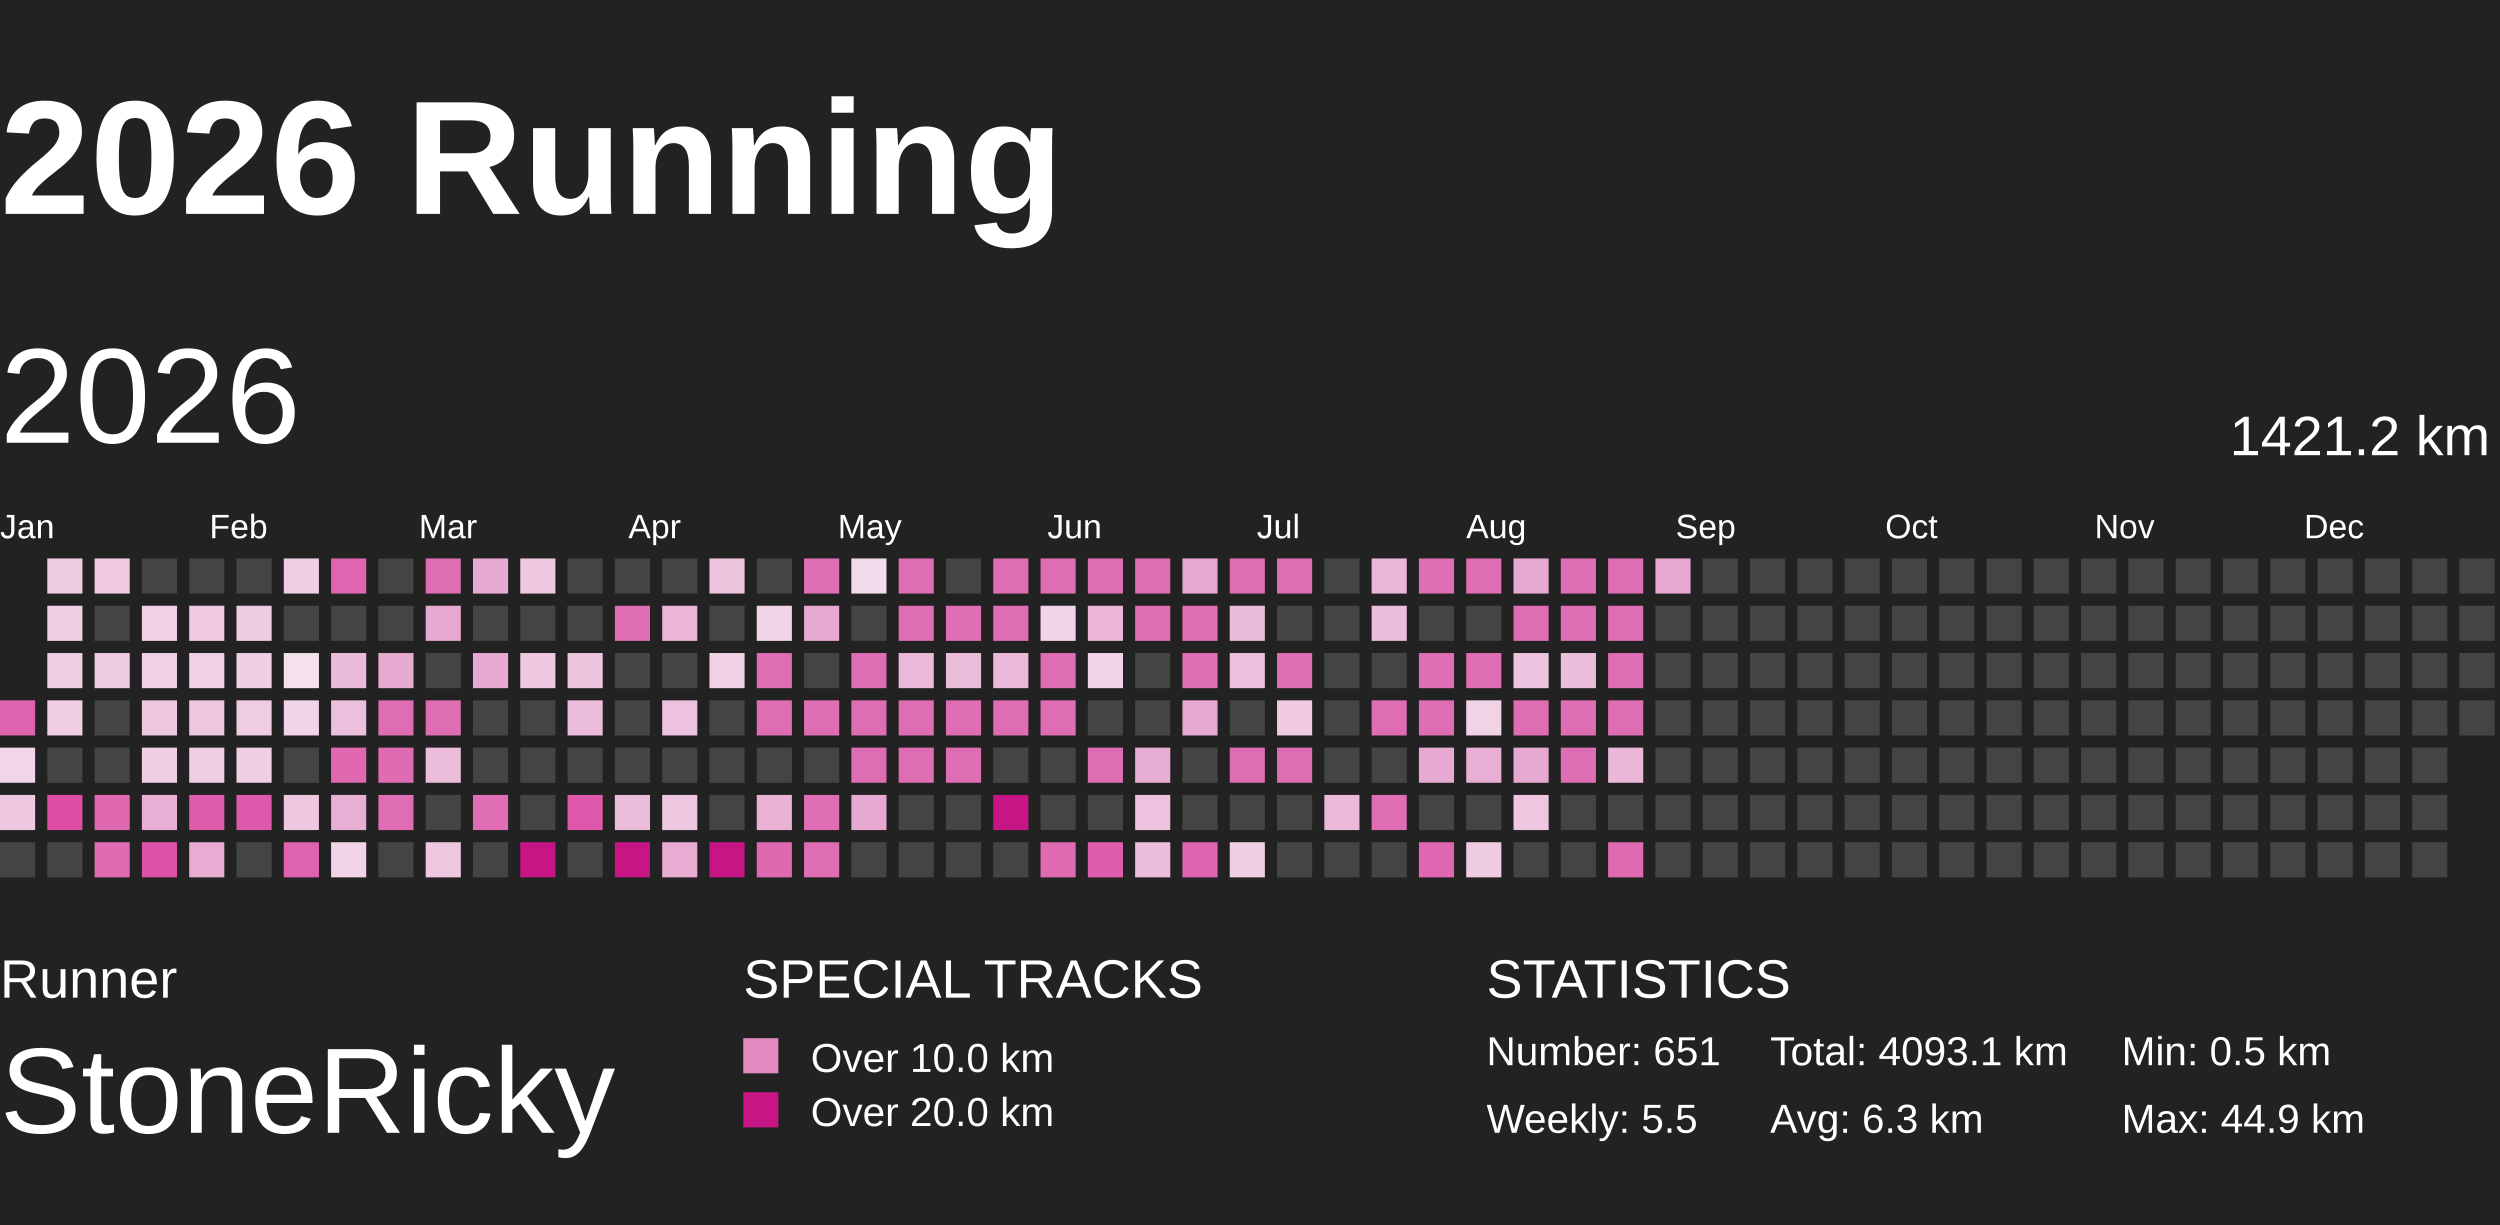
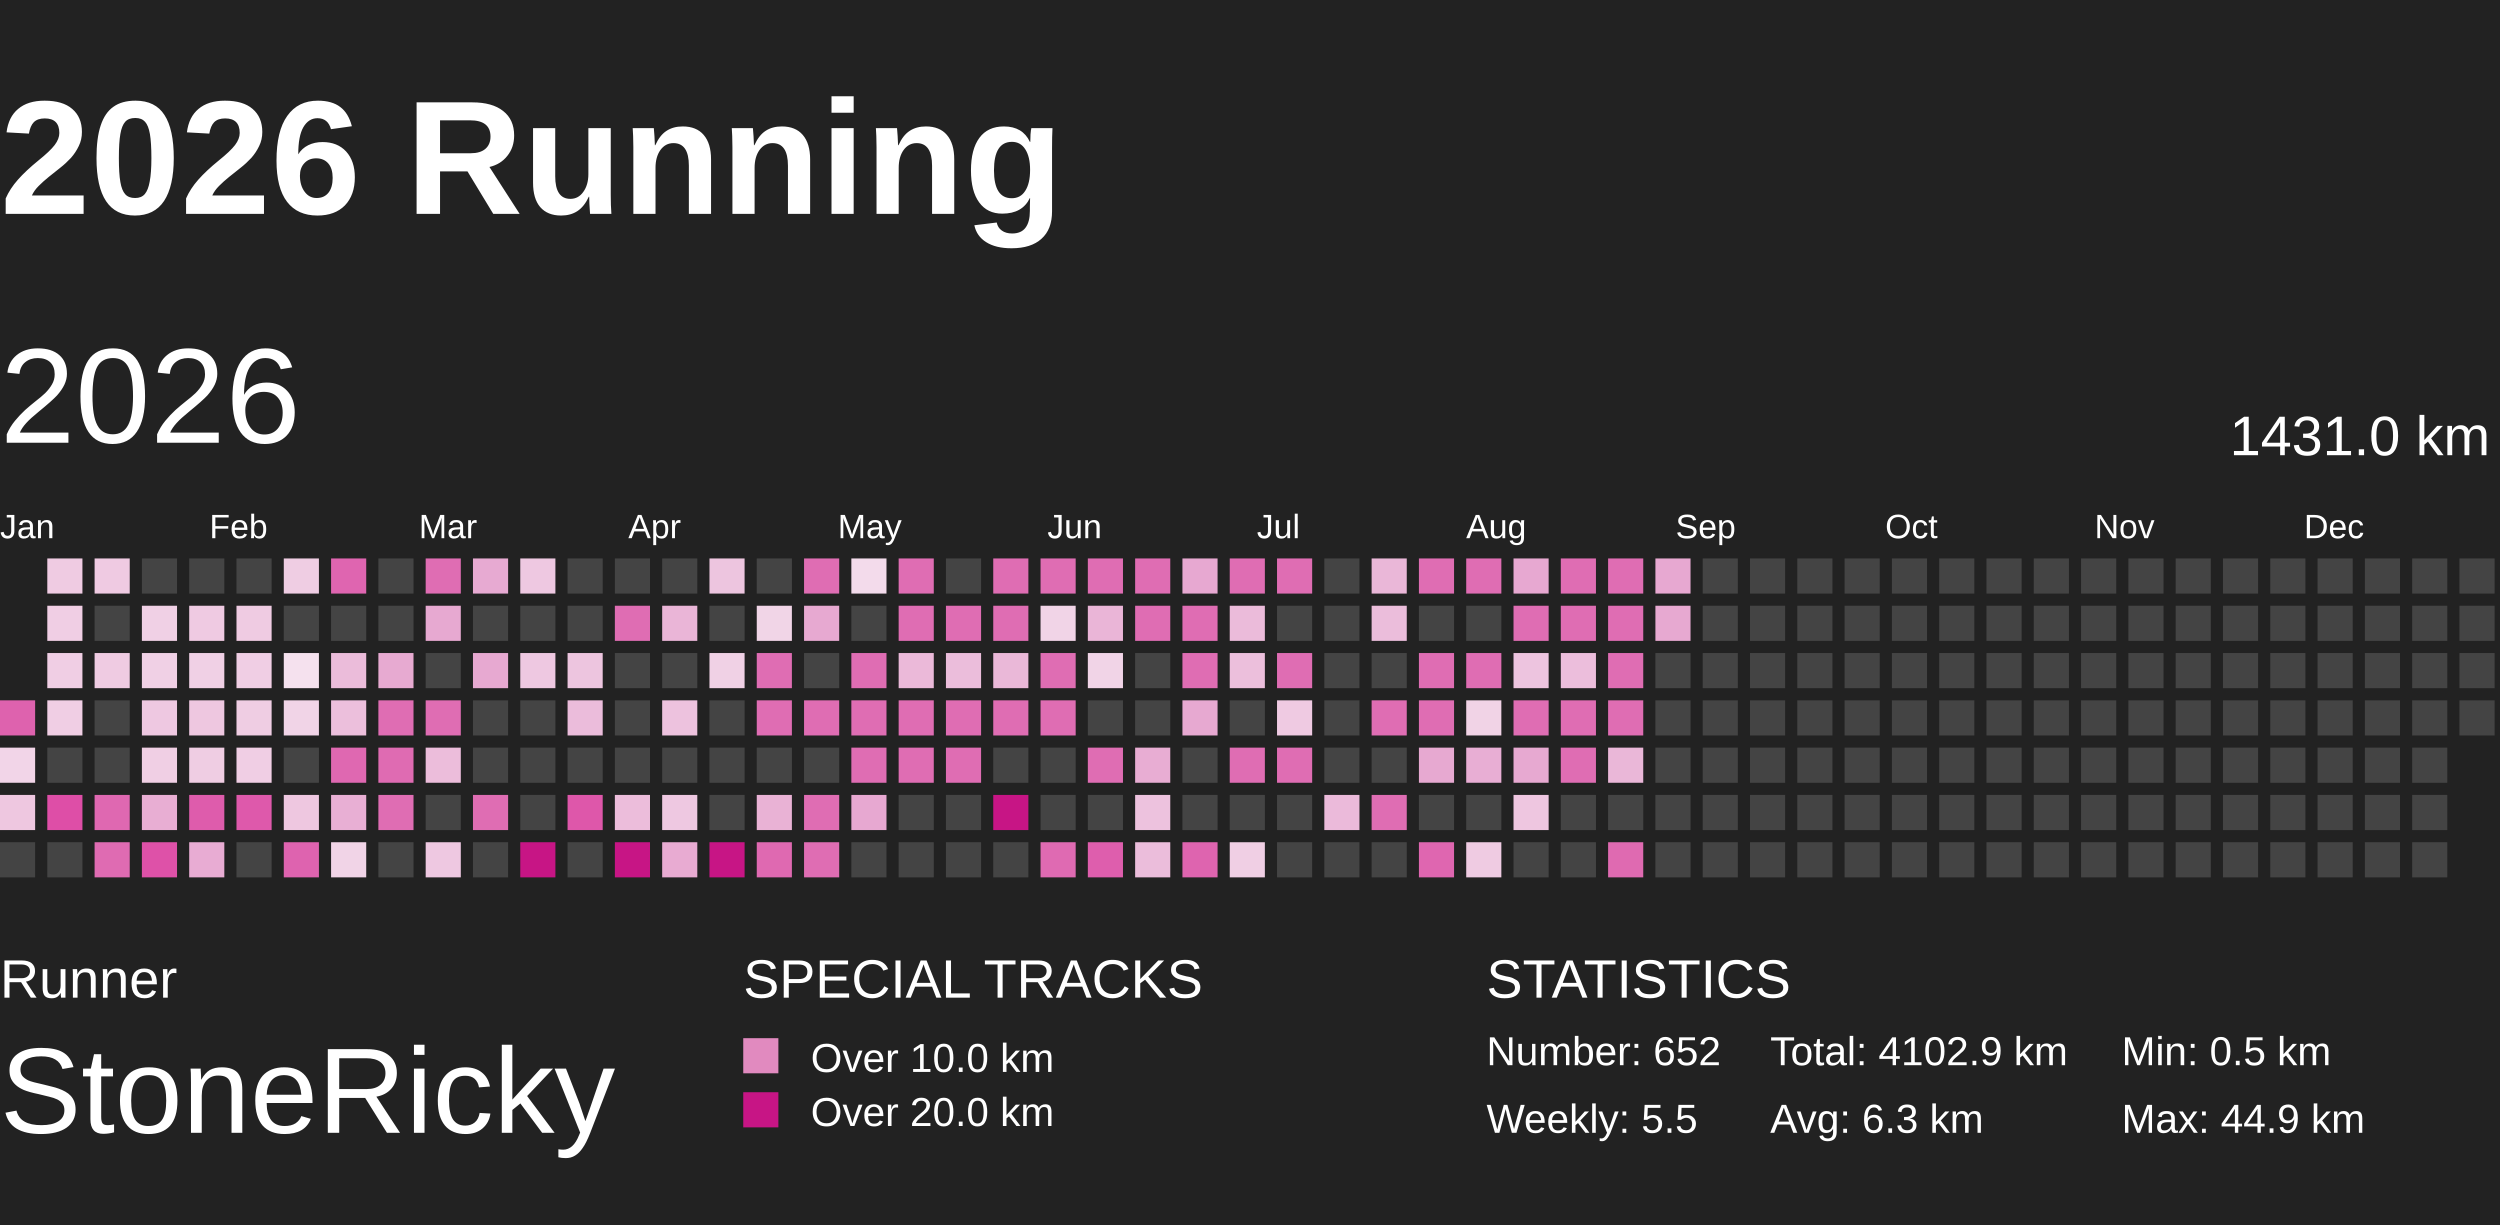
<svg xmlns="http://www.w3.org/2000/svg" baseProfile="full" height="98mm" version="1.1" viewBox="10,9,185,81" width="200mm">
  <defs>
    <pattern height="2" id="indoor-stripe" patternUnits="userSpaceOnUse" width="2">
      <line stroke="white" stroke-opacity="0.45" stroke-width="0.5" x1="0" x2="2" y1="2" y2="0" />
    </pattern>
  </defs>
  <rect fill="#222222" height="98" width="200" x="0" y="0" />
  <text fill="#FFFFFF" style="font-size:12px; font-family:Arial; font-weight:bold;" x="10" y="20">2026 Running</text>
  <text fill="#FFFFFF" style="font-size:4px; font-family:Arial" x="10" y="78">Runner</text>
  <text fill="#FFFFFF" style="font-size:9px; font-family:Arial" x="10" y="88">StoneRicky</text>
  <text fill="#FFFFFF" style="font-size:4px; font-family:Arial" x="65" y="78">SPECIAL TRACKS</text>
  <rect fill="#E18ABF" height="2.6" width="2.6" x="65" y="81" />
  <text fill="#FFFFFF" style="font-size:3px; font-family:Arial" x="70" y="83.5">Over 10.0 km</text>
  <rect fill="#C71585" height="2.6" width="2.6" x="65" y="85" />
  <text fill="#FFFFFF" style="font-size:3px; font-family:Arial" x="70" y="87.5">Over 20.0 km</text>
  <text fill="#FFFFFF" style="font-size:4px; font-family:Arial" x="120" y="78">STATISTICS</text>
-   <text fill="#FFFFFF" style="font-size:3px; font-family:Arial" x="120" y="83">Number: 651</text>
+   <text fill="#FFFFFF" style="font-size:3px; font-family:Arial" x="120" y="83">Number: 652</text>
  <text fill="#FFFFFF" style="font-size:3px; font-family:Arial" x="120" y="88">Weekly: 5.5</text>
-   <text fill="#FFFFFF" style="font-size:3px; font-family:Arial" x="141" y="83">Total: 4093.1 km</text>
+   <text fill="#FFFFFF" style="font-size:3px; font-family:Arial" x="141" y="83">Total: 4102.9 km</text>
  <text fill="#FFFFFF" style="font-size:3px; font-family:Arial" x="141" y="88">Avg: 6.3 km</text>
  <text fill="#FFFFFF" style="font-size:3px; font-family:Arial" x="167" y="83">Min: 0.5 km</text>
  <text fill="#FFFFFF" style="font-size:3px; font-family:Arial" x="167" y="88">Max: 44.9 km</text>
  <text dominant-baseline="hanging" fill="#FFFFFF" style="font-size:10.0px; font-family:Arial;" x="10" y="30">2026</text>
-   <text dominant-baseline="hanging" fill="#FFFFFF" style="font-size:4.125px; font-family:Arial;" x="175" y="35">1421.2 km</text>
+   <text dominant-baseline="hanging" fill="#FFFFFF" style="font-size:4.125px; font-family:Arial;" x="175" y="35">1431.0 km</text>
  <text fill="#FFFFFF" style="font-size:2.5px; font-family:Arial" x="10.0" y="44">Jan</text>
  <text fill="#FFFFFF" style="font-size:2.5px; font-family:Arial" x="25.5" y="44">Feb</text>
  <text fill="#FFFFFF" style="font-size:2.5px; font-family:Arial" x="41.0" y="44">Mar</text>
  <text fill="#FFFFFF" style="font-size:2.5px; font-family:Arial" x="56.5" y="44">Apr</text>
  <text fill="#FFFFFF" style="font-size:2.5px; font-family:Arial" x="72.0" y="44">May</text>
  <text fill="#FFFFFF" style="font-size:2.5px; font-family:Arial" x="87.5" y="44">Jun</text>
  <text fill="#FFFFFF" style="font-size:2.5px; font-family:Arial" x="103.0" y="44">Jul</text>
  <text fill="#FFFFFF" style="font-size:2.5px; font-family:Arial" x="118.5" y="44">Aug</text>
  <text fill="#FFFFFF" style="font-size:2.5px; font-family:Arial" x="134.0" y="44">Sep</text>
  <text fill="#FFFFFF" style="font-size:2.5px; font-family:Arial" x="149.5" y="44">Oct</text>
  <text fill="#FFFFFF" style="font-size:2.5px; font-family:Arial" x="165.0" y="44">Nov</text>
  <text fill="#FFFFFF" style="font-size:2.5px; font-family:Arial" x="180.5" y="44">Dec</text>
  <rect fill="#de62ae" height="2.6" width="2.6" x="10.0" y="56.0" />
  <rect fill="#f2d5e8" height="2.6" width="2.6" x="10.0" y="59.5" />
  <rect fill="#eec7e0" height="2.6" width="2.6" x="10.0" y="63.0" />
  <rect fill="#444444" height="2.6" width="2.6" x="10.0" y="66.5" />
  <rect fill="#efcbe2" height="2.6" width="2.6" x="13.5" y="45.5" />
  <rect fill="#f0cee4" height="2.6" width="2.6" x="13.5" y="49.0" />
  <rect fill="#f0cee4" height="2.6" width="2.6" x="13.5" y="52.5" />
  <rect fill="#f0cee4" height="2.6" width="2.6" x="13.5" y="56.0" />
  <rect fill="#444444" height="2.6" width="2.6" x="13.5" y="59.5" />
  <rect fill="#de4ea7" height="2.6" width="2.6" x="13.5" y="63.0" />
  <rect fill="#444444" height="2.6" width="2.6" x="13.5" y="66.5" />
  <rect fill="#efcae2" height="2.6" width="2.6" x="17.0" y="45.5" />
  <rect fill="#444444" height="2.6" width="2.6" x="17.0" y="49.0" />
  <rect fill="#efcbe2" height="2.6" width="2.6" x="17.0" y="52.5" />
  <rect fill="#444444" height="2.6" width="2.6" x="17.0" y="56.0" />
  <rect fill="#444444" height="2.6" width="2.6" x="17.0" y="59.5" />
  <rect fill="#df68b1" height="2.6" width="2.6" x="17.0" y="63.0" />
  <rect fill="#df6bb2" height="2.6" width="2.6" x="17.0" y="66.5" />
  <rect fill="#444444" height="2.6" width="2.6" x="20.5" y="45.5" />
  <rect fill="#f0d0e5" height="2.6" width="2.6" x="20.5" y="49.0" />
  <rect fill="#f0d0e5" height="2.6" width="2.6" x="20.5" y="52.5" />
  <rect fill="#eec8e1" height="2.6" width="2.6" x="20.5" y="56.0" />
  <rect fill="#f0cfe4" height="2.6" width="2.6" x="20.5" y="59.5" />
  <rect fill="#e8aed3" height="2.6" width="2.6" x="20.5" y="63.0" />
  <rect fill="#de51a8" height="2.6" width="2.6" x="20.5" y="66.5" />
  <rect fill="#444444" height="2.6" width="2.6" x="24.0" y="45.5" />
  <rect fill="#efcae2" height="2.6" width="2.6" x="24.0" y="49.0" />
  <rect fill="#f0d0e5" height="2.6" width="2.6" x="24.0" y="52.5" />
  <rect fill="#eec7e0" height="2.6" width="2.6" x="24.0" y="56.0" />
  <rect fill="#efcde3" height="2.6" width="2.6" x="24.0" y="59.5" />
  <rect fill="#de5cac" height="2.6" width="2.6" x="24.0" y="63.0" />
  <rect fill="#e8acd3" height="2.6" width="2.6" x="24.0" y="66.5" />
  <rect fill="#444444" height="2.6" width="2.6" x="27.5" y="45.5" />
  <rect fill="#efcbe2" height="2.6" width="2.6" x="27.5" y="49.0" />
  <rect fill="#f0cee4" height="2.6" width="2.6" x="27.5" y="52.5" />
  <rect fill="#efcde3" height="2.6" width="2.6" x="27.5" y="56.0" />
  <rect fill="#f0cee4" height="2.6" width="2.6" x="27.5" y="59.5" />
  <rect fill="#de59ab" height="2.6" width="2.6" x="27.5" y="63.0" />
  <rect fill="#444444" height="2.6" width="2.6" x="27.5" y="66.5" />
  <rect fill="#efcde3" height="2.6" width="2.6" x="31.0" y="45.5" />
  <rect fill="#444444" height="2.6" width="2.6" x="31.0" y="49.0" />
  <rect fill="#f5e1ee" height="2.6" width="2.6" x="31.0" y="52.5" />
  <rect fill="#f1d4e7" height="2.6" width="2.6" x="31.0" y="56.0" />
  <rect fill="#444444" height="2.6" width="2.6" x="31.0" y="59.5" />
  <rect fill="#eec7e0" height="2.6" width="2.6" x="31.0" y="63.0" />
  <rect fill="#de63af" height="2.6" width="2.6" x="31.0" y="66.5" />
  <rect fill="#df65b0" height="2.6" width="2.6" x="34.5" y="45.5" />
  <rect fill="#444444" height="2.6" width="2.6" x="34.5" y="49.0" />
  <rect fill="#ebbcda" height="2.6" width="2.6" x="34.5" y="52.5" />
  <rect fill="#ecbfdc" height="2.6" width="2.6" x="34.5" y="56.0" />
  <rect fill="#df68b1" height="2.6" width="2.6" x="34.5" y="59.5" />
  <rect fill="#e8afd4" height="2.6" width="2.6" x="34.5" y="63.0" />
  <rect fill="#f1d4e7" height="2.6" width="2.6" x="34.5" y="66.5" />
  <rect fill="#444444" height="2.6" width="2.6" x="38.0" y="45.5" />
  <rect fill="#444444" height="2.6" width="2.6" x="38.0" y="49.0" />
  <rect fill="#e7aad1" height="2.6" width="2.6" x="38.0" y="52.5" />
  <rect fill="#df6db3" height="2.6" width="2.6" x="38.0" y="56.0" />
  <rect fill="#df6bb2" height="2.6" width="2.6" x="38.0" y="59.5" />
  <rect fill="#df6db3" height="2.6" width="2.6" x="38.0" y="63.0" />
  <rect fill="#444444" height="2.6" width="2.6" x="38.0" y="66.5" />
  <rect fill="#df6db3" height="2.6" width="2.6" x="41.5" y="45.5" />
  <rect fill="#e7a9d1" height="2.6" width="2.6" x="41.5" y="49.0" />
  <rect fill="#444444" height="2.6" width="2.6" x="41.5" y="52.5" />
  <rect fill="#df6db3" height="2.6" width="2.6" x="41.5" y="56.0" />
  <rect fill="#ecbddb" height="2.6" width="2.6" x="41.5" y="59.5" />
  <rect fill="#444444" height="2.6" width="2.6" x="41.5" y="63.0" />
  <rect fill="#eec8e1" height="2.6" width="2.6" x="41.5" y="66.5" />
  <rect fill="#e7aad2" height="2.6" width="2.6" x="45.0" y="45.5" />
  <rect fill="#444444" height="2.6" width="2.6" x="45.0" y="49.0" />
  <rect fill="#e7a9d1" height="2.6" width="2.6" x="45.0" y="52.5" />
  <rect fill="#444444" height="2.6" width="2.6" x="45.0" y="56.0" />
  <rect fill="#444444" height="2.6" width="2.6" x="45.0" y="59.5" />
  <rect fill="#df6db3" height="2.6" width="2.6" x="45.0" y="63.0" />
  <rect fill="#444444" height="2.6" width="2.6" x="45.0" y="66.5" />
  <rect fill="#eec8e1" height="2.6" width="2.6" x="48.5" y="45.5" />
  <rect fill="#444444" height="2.6" width="2.6" x="48.5" y="49.0" />
  <rect fill="#eec8e1" height="2.6" width="2.6" x="48.5" y="52.5" />
  <rect fill="#444444" height="2.6" width="2.6" x="48.5" y="56.0" />
  <rect fill="#444444" height="2.6" width="2.6" x="48.5" y="59.5" />
  <rect fill="#444444" height="2.6" width="2.6" x="48.5" y="63.0" />
  <rect fill="#C71585" height="2.6" width="2.6" x="48.5" y="66.5" />
  <rect fill="#444444" height="2.6" width="2.6" x="52.0" y="45.5" />
  <rect fill="#444444" height="2.6" width="2.6" x="52.0" y="49.0" />
  <rect fill="#edc5df" height="2.6" width="2.6" x="52.0" y="52.5" />
  <rect fill="#ebbcdb" height="2.6" width="2.6" x="52.0" y="56.0" />
  <rect fill="#444444" height="2.6" width="2.6" x="52.0" y="59.5" />
  <rect fill="#de57aa" height="2.6" width="2.6" x="52.0" y="63.0" />
  <rect fill="#444444" height="2.6" width="2.6" x="52.0" y="66.5" />
  <rect fill="#444444" height="2.6" width="2.6" x="55.5" y="45.5" />
  <rect fill="#df6db3" height="2.6" width="2.6" x="55.5" y="49.0" />
  <rect fill="#444444" height="2.6" width="2.6" x="55.5" y="52.5" />
  <rect fill="#444444" height="2.6" width="2.6" x="55.5" y="56.0" />
  <rect fill="#444444" height="2.6" width="2.6" x="55.5" y="59.5" />
  <rect fill="#ecbddb" height="2.6" width="2.6" x="55.5" y="63.0" />
  <rect fill="#C71585" height="2.6" width="2.6" x="55.5" y="66.5" />
  <rect fill="#444444" height="2.6" width="2.6" x="59.0" y="45.5" />
  <rect fill="#eab5d7" height="2.6" width="2.6" x="59.0" y="49.0" />
  <rect fill="#444444" height="2.6" width="2.6" x="59.0" y="52.5" />
  <rect fill="#edc2de" height="2.6" width="2.6" x="59.0" y="56.0" />
  <rect fill="#444444" height="2.6" width="2.6" x="59.0" y="59.5" />
  <rect fill="#eec8e1" height="2.6" width="2.6" x="59.0" y="63.0" />
  <rect fill="#e8abd2" height="2.6" width="2.6" x="59.0" y="66.5" />
  <rect fill="#edc5df" height="2.6" width="2.6" x="62.5" y="45.5" />
  <rect fill="#444444" height="2.6" width="2.6" x="62.5" y="49.0" />
  <rect fill="#f0d1e5" height="2.6" width="2.6" x="62.5" y="52.5" />
  <rect fill="#444444" height="2.6" width="2.6" x="62.5" y="56.0" />
  <rect fill="#444444" height="2.6" width="2.6" x="62.5" y="59.5" />
  <rect fill="#444444" height="2.6" width="2.6" x="62.5" y="63.0" />
  <rect fill="#C71585" height="2.6" width="2.6" x="62.5" y="66.5" />
  <rect fill="#444444" height="2.6" width="2.6" x="66.0" y="45.5" />
  <rect fill="#f1d5e7" height="2.6" width="2.6" x="66.0" y="49.0" />
  <rect fill="#df6db3" height="2.6" width="2.6" x="66.0" y="52.5" />
  <rect fill="#df6db3" height="2.6" width="2.6" x="66.0" y="56.0" />
  <rect fill="#444444" height="2.6" width="2.6" x="66.0" y="59.5" />
  <rect fill="#e9b2d5" height="2.6" width="2.6" x="66.0" y="63.0" />
  <rect fill="#df69b1" height="2.6" width="2.6" x="66.0" y="66.5" />
  <rect fill="#df6db3" height="2.6" width="2.6" x="69.5" y="45.5" />
  <rect fill="#e7a9d1" height="2.6" width="2.6" x="69.5" y="49.0" />
  <rect fill="#444444" height="2.6" width="2.6" x="69.5" y="52.5" />
  <rect fill="#df6db3" height="2.6" width="2.6" x="69.5" y="56.0" />
  <rect fill="#444444" height="2.6" width="2.6" x="69.5" y="59.5" />
  <rect fill="#df6db3" height="2.6" width="2.6" x="69.5" y="63.0" />
  <rect fill="#df6db3" height="2.6" width="2.6" x="69.5" y="66.5" />
  <rect fill="#f3dbeb" height="2.6" width="2.6" x="73.0" y="45.5" />
  <rect fill="#444444" height="2.6" width="2.6" x="73.0" y="49.0" />
  <rect fill="#df6db3" height="2.6" width="2.6" x="73.0" y="52.5" />
  <rect fill="#df6db3" height="2.6" width="2.6" x="73.0" y="56.0" />
  <rect fill="#df6db3" height="2.6" width="2.6" x="73.0" y="59.5" />
  <rect fill="#e7a8d1" height="2.6" width="2.6" x="73.0" y="63.0" />
  <rect fill="#444444" height="2.6" width="2.6" x="73.0" y="66.5" />
  <rect fill="#df6db3" height="2.6" width="2.6" x="76.5" y="45.5" />
  <rect fill="#df6db3" height="2.6" width="2.6" x="76.5" y="49.0" />
  <rect fill="#ebb9d9" height="2.6" width="2.6" x="76.5" y="52.5" />
  <rect fill="#df6db3" height="2.6" width="2.6" x="76.5" y="56.0" />
  <rect fill="#df6db3" height="2.6" width="2.6" x="76.5" y="59.5" />
  <rect fill="#444444" height="2.6" width="2.6" x="76.5" y="63.0" />
  <rect fill="#444444" height="2.6" width="2.6" x="76.5" y="66.5" />
  <rect fill="#444444" height="2.6" width="2.6" x="80.0" y="45.5" />
  <rect fill="#df6db3" height="2.6" width="2.6" x="80.0" y="49.0" />
  <rect fill="#ebbddb" height="2.6" width="2.6" x="80.0" y="52.5" />
  <rect fill="#df6db3" height="2.6" width="2.6" x="80.0" y="56.0" />
  <rect fill="#df6db3" height="2.6" width="2.6" x="80.0" y="59.5" />
  <rect fill="#444444" height="2.6" width="2.6" x="80.0" y="63.0" />
  <rect fill="#444444" height="2.6" width="2.6" x="80.0" y="66.5" />
  <rect fill="#df6db3" height="2.6" width="2.6" x="83.5" y="45.5" />
  <rect fill="#df6db3" height="2.6" width="2.6" x="83.5" y="49.0" />
  <rect fill="#eab8d8" height="2.6" width="2.6" x="83.5" y="52.5" />
  <rect fill="#df6db3" height="2.6" width="2.6" x="83.5" y="56.0" />
  <rect fill="#444444" height="2.6" width="2.6" x="83.5" y="59.5" />
  <rect fill="#C71585" height="2.6" width="2.6" x="83.5" y="63.0" />
  <rect fill="#444444" height="2.6" width="2.6" x="83.5" y="66.5" />
  <rect fill="#df6db3" height="2.6" width="2.6" x="87.0" y="45.5" />
  <rect fill="#f1d4e7" height="2.6" width="2.6" x="87.0" y="49.0" />
  <rect fill="#df6db3" height="2.6" width="2.6" x="87.0" y="52.5" />
  <rect fill="#df6db3" height="2.6" width="2.6" x="87.0" y="56.0" />
  <rect fill="#444444" height="2.6" width="2.6" x="87.0" y="59.5" />
  <rect fill="#444444" height="2.6" width="2.6" x="87.0" y="63.0" />
  <rect fill="#df6ab2" height="2.6" width="2.6" x="87.0" y="66.5" />
  <rect fill="#df6db3" height="2.6" width="2.6" x="90.5" y="45.5" />
  <rect fill="#eab5d7" height="2.6" width="2.6" x="90.5" y="49.0" />
  <rect fill="#f1d4e7" height="2.6" width="2.6" x="90.5" y="52.5" />
  <rect fill="#444444" height="2.6" width="2.6" x="90.5" y="56.0" />
  <rect fill="#df6db3" height="2.6" width="2.6" x="90.5" y="59.5" />
  <rect fill="#444444" height="2.6" width="2.6" x="90.5" y="63.0" />
  <rect fill="#de5ead" height="2.6" width="2.6" x="90.5" y="66.5" />
  <rect fill="#df6db3" height="2.6" width="2.6" x="94.0" y="45.5" />
  <rect fill="#df6db3" height="2.6" width="2.6" x="94.0" y="49.0" />
  <rect fill="#444444" height="2.6" width="2.6" x="94.0" y="52.5" />
  <rect fill="#444444" height="2.6" width="2.6" x="94.0" y="56.0" />
  <rect fill="#e8add3" height="2.6" width="2.6" x="94.0" y="59.5" />
  <rect fill="#edc2de" height="2.6" width="2.6" x="94.0" y="63.0" />
  <rect fill="#ebbddb" height="2.6" width="2.6" x="94.0" y="66.5" />
  <rect fill="#e7a8d1" height="2.6" width="2.6" x="97.5" y="45.5" />
  <rect fill="#df6db3" height="2.6" width="2.6" x="97.5" y="49.0" />
  <rect fill="#df6db3" height="2.6" width="2.6" x="97.5" y="52.5" />
  <rect fill="#e7a9d1" height="2.6" width="2.6" x="97.5" y="56.0" />
  <rect fill="#444444" height="2.6" width="2.6" x="97.5" y="59.5" />
  <rect fill="#444444" height="2.6" width="2.6" x="97.5" y="63.0" />
  <rect fill="#de64af" height="2.6" width="2.6" x="97.5" y="66.5" />
  <rect fill="#df6db3" height="2.6" width="2.6" x="101.0" y="45.5" />
  <rect fill="#ebbbda" height="2.6" width="2.6" x="101.0" y="49.0" />
  <rect fill="#ecbfdc" height="2.6" width="2.6" x="101.0" y="52.5" />
  <rect fill="#444444" height="2.6" width="2.6" x="101.0" y="56.0" />
  <rect fill="#df6db3" height="2.6" width="2.6" x="101.0" y="59.5" />
  <rect fill="#444444" height="2.6" width="2.6" x="101.0" y="63.0" />
  <rect fill="#f0cfe4" height="2.6" width="2.6" x="101.0" y="66.5" />
  <rect fill="#df6db3" height="2.6" width="2.6" x="104.5" y="45.5" />
  <rect fill="#444444" height="2.6" width="2.6" x="104.5" y="49.0" />
  <rect fill="#df6db3" height="2.6" width="2.6" x="104.5" y="52.5" />
  <rect fill="#efcae2" height="2.6" width="2.6" x="104.5" y="56.0" />
  <rect fill="#df6db3" height="2.6" width="2.6" x="104.5" y="59.5" />
  <rect fill="#444444" height="2.6" width="2.6" x="104.5" y="63.0" />
  <rect fill="#444444" height="2.6" width="2.6" x="104.5" y="66.5" />
  <rect fill="#444444" height="2.6" width="2.6" x="108.0" y="45.5" />
  <rect fill="#444444" height="2.6" width="2.6" x="108.0" y="49.0" />
  <rect fill="#444444" height="2.6" width="2.6" x="108.0" y="52.5" />
  <rect fill="#444444" height="2.6" width="2.6" x="108.0" y="56.0" />
  <rect fill="#444444" height="2.6" width="2.6" x="108.0" y="59.5" />
  <rect fill="#ebbada" height="2.6" width="2.6" x="108.0" y="63.0" />
  <rect fill="#444444" height="2.6" width="2.6" x="108.0" y="66.5" />
  <rect fill="#eab7d8" height="2.6" width="2.6" x="111.5" y="45.5" />
  <rect fill="#ebbddb" height="2.6" width="2.6" x="111.5" y="49.0" />
  <rect fill="#444444" height="2.6" width="2.6" x="111.5" y="52.5" />
  <rect fill="#df6db3" height="2.6" width="2.6" x="111.5" y="56.0" />
  <rect fill="#444444" height="2.6" width="2.6" x="111.5" y="59.5" />
  <rect fill="#df6db3" height="2.6" width="2.6" x="111.5" y="63.0" />
  <rect fill="#444444" height="2.6" width="2.6" x="111.5" y="66.5" />
  <rect fill="#df6db3" height="2.6" width="2.6" x="115.0" y="45.5" />
  <rect fill="#444444" height="2.6" width="2.6" x="115.0" y="49.0" />
  <rect fill="#df6db3" height="2.6" width="2.6" x="115.0" y="52.5" />
  <rect fill="#df6db3" height="2.6" width="2.6" x="115.0" y="56.0" />
  <rect fill="#e7a9d1" height="2.6" width="2.6" x="115.0" y="59.5" />
  <rect fill="#444444" height="2.6" width="2.6" x="115.0" y="63.0" />
  <rect fill="#df66b0" height="2.6" width="2.6" x="115.0" y="66.5" />
  <rect fill="#df6db3" height="2.6" width="2.6" x="118.5" y="45.5" />
  <rect fill="#444444" height="2.6" width="2.6" x="118.5" y="49.0" />
  <rect fill="#df6db3" height="2.6" width="2.6" x="118.5" y="52.5" />
  <rect fill="#f1d3e6" height="2.6" width="2.6" x="118.5" y="56.0" />
  <rect fill="#e8aed4" height="2.6" width="2.6" x="118.5" y="59.5" />
  <rect fill="#444444" height="2.6" width="2.6" x="118.5" y="63.0" />
  <rect fill="#efcbe2" height="2.6" width="2.6" x="118.5" y="66.5" />
  <rect fill="#e7a8d1" height="2.6" width="2.6" x="122.0" y="45.5" />
  <rect fill="#df6db3" height="2.6" width="2.6" x="122.0" y="49.0" />
  <rect fill="#edc4df" height="2.6" width="2.6" x="122.0" y="52.5" />
  <rect fill="#df6db3" height="2.6" width="2.6" x="122.0" y="56.0" />
  <rect fill="#e7a9d1" height="2.6" width="2.6" x="122.0" y="59.5" />
  <rect fill="#eec6e0" height="2.6" width="2.6" x="122.0" y="63.0" />
  <rect fill="#444444" height="2.6" width="2.6" x="122.0" y="66.5" />
  <rect fill="#df6db3" height="2.6" width="2.6" x="125.5" y="45.5" />
  <rect fill="#df6db3" height="2.6" width="2.6" x="125.5" y="49.0" />
  <rect fill="#ecbedc" height="2.6" width="2.6" x="125.5" y="52.5" />
  <rect fill="#df6db3" height="2.6" width="2.6" x="125.5" y="56.0" />
  <rect fill="#df6db3" height="2.6" width="2.6" x="125.5" y="59.5" />
  <rect fill="#444444" height="2.6" width="2.6" x="125.5" y="63.0" />
  <rect fill="#444444" height="2.6" width="2.6" x="125.5" y="66.5" />
  <rect fill="#df6db3" height="2.6" width="2.6" x="129.0" y="45.5" />
  <rect fill="#df6db3" height="2.6" width="2.6" x="129.0" y="49.0" />
  <rect fill="#df6db3" height="2.6" width="2.6" x="129.0" y="52.5" />
  <rect fill="#df6db3" height="2.6" width="2.6" x="129.0" y="56.0" />
  <rect fill="#eab7d8" height="2.6" width="2.6" x="129.0" y="59.5" />
  <rect fill="#444444" height="2.6" width="2.6" x="129.0" y="63.0" />
  <rect fill="#df6ab1" height="2.6" width="2.6" x="129.0" y="66.5" />
  <rect fill="#e7a8d1" height="2.6" width="2.6" x="132.5" y="45.5" />
-   <rect fill="#444444" height="2.6" width="2.6" x="132.5" y="49.0" />
+   <rect fill="#e7a9d1" height="2.6" width="2.6" x="132.5" y="49.0" />
  <rect fill="#444444" height="2.6" width="2.6" x="132.5" y="52.5" />
  <rect fill="#444444" height="2.6" width="2.6" x="132.5" y="56.0" />
  <rect fill="#444444" height="2.6" width="2.6" x="132.5" y="59.5" />
  <rect fill="#444444" height="2.6" width="2.6" x="132.5" y="63.0" />
  <rect fill="#444444" height="2.6" width="2.6" x="132.5" y="66.5" />
  <rect fill="#444444" height="2.6" width="2.6" x="136.0" y="45.5" />
  <rect fill="#444444" height="2.6" width="2.6" x="136.0" y="49.0" />
  <rect fill="#444444" height="2.6" width="2.6" x="136.0" y="52.5" />
  <rect fill="#444444" height="2.6" width="2.6" x="136.0" y="56.0" />
  <rect fill="#444444" height="2.6" width="2.6" x="136.0" y="59.5" />
  <rect fill="#444444" height="2.6" width="2.6" x="136.0" y="63.0" />
  <rect fill="#444444" height="2.6" width="2.6" x="136.0" y="66.5" />
  <rect fill="#444444" height="2.6" width="2.6" x="139.5" y="45.5" />
  <rect fill="#444444" height="2.6" width="2.6" x="139.5" y="49.0" />
  <rect fill="#444444" height="2.6" width="2.6" x="139.5" y="52.5" />
  <rect fill="#444444" height="2.6" width="2.6" x="139.5" y="56.0" />
  <rect fill="#444444" height="2.6" width="2.6" x="139.5" y="59.5" />
  <rect fill="#444444" height="2.6" width="2.6" x="139.5" y="63.0" />
  <rect fill="#444444" height="2.6" width="2.6" x="139.5" y="66.5" />
  <rect fill="#444444" height="2.6" width="2.6" x="143.0" y="45.5" />
  <rect fill="#444444" height="2.6" width="2.6" x="143.0" y="49.0" />
  <rect fill="#444444" height="2.6" width="2.6" x="143.0" y="52.5" />
  <rect fill="#444444" height="2.6" width="2.6" x="143.0" y="56.0" />
  <rect fill="#444444" height="2.6" width="2.6" x="143.0" y="59.5" />
  <rect fill="#444444" height="2.6" width="2.6" x="143.0" y="63.0" />
  <rect fill="#444444" height="2.6" width="2.6" x="143.0" y="66.5" />
  <rect fill="#444444" height="2.6" width="2.6" x="146.5" y="45.5" />
  <rect fill="#444444" height="2.6" width="2.6" x="146.5" y="49.0" />
  <rect fill="#444444" height="2.6" width="2.6" x="146.5" y="52.5" />
  <rect fill="#444444" height="2.6" width="2.6" x="146.5" y="56.0" />
  <rect fill="#444444" height="2.6" width="2.6" x="146.5" y="59.5" />
  <rect fill="#444444" height="2.6" width="2.6" x="146.5" y="63.0" />
  <rect fill="#444444" height="2.6" width="2.6" x="146.5" y="66.5" />
  <rect fill="#444444" height="2.6" width="2.6" x="150.0" y="45.5" />
  <rect fill="#444444" height="2.6" width="2.6" x="150.0" y="49.0" />
  <rect fill="#444444" height="2.6" width="2.6" x="150.0" y="52.5" />
  <rect fill="#444444" height="2.6" width="2.6" x="150.0" y="56.0" />
  <rect fill="#444444" height="2.6" width="2.6" x="150.0" y="59.5" />
  <rect fill="#444444" height="2.6" width="2.6" x="150.0" y="63.0" />
  <rect fill="#444444" height="2.6" width="2.6" x="150.0" y="66.5" />
  <rect fill="#444444" height="2.6" width="2.6" x="153.5" y="45.5" />
  <rect fill="#444444" height="2.6" width="2.6" x="153.5" y="49.0" />
  <rect fill="#444444" height="2.6" width="2.6" x="153.5" y="52.5" />
  <rect fill="#444444" height="2.6" width="2.6" x="153.5" y="56.0" />
  <rect fill="#444444" height="2.6" width="2.6" x="153.5" y="59.5" />
  <rect fill="#444444" height="2.6" width="2.6" x="153.5" y="63.0" />
  <rect fill="#444444" height="2.6" width="2.6" x="153.5" y="66.5" />
  <rect fill="#444444" height="2.6" width="2.6" x="157.0" y="45.5" />
  <rect fill="#444444" height="2.6" width="2.6" x="157.0" y="49.0" />
  <rect fill="#444444" height="2.6" width="2.6" x="157.0" y="52.5" />
  <rect fill="#444444" height="2.6" width="2.6" x="157.0" y="56.0" />
  <rect fill="#444444" height="2.6" width="2.6" x="157.0" y="59.5" />
  <rect fill="#444444" height="2.6" width="2.6" x="157.0" y="63.0" />
  <rect fill="#444444" height="2.6" width="2.6" x="157.0" y="66.5" />
  <rect fill="#444444" height="2.6" width="2.6" x="160.5" y="45.5" />
  <rect fill="#444444" height="2.6" width="2.6" x="160.5" y="49.0" />
  <rect fill="#444444" height="2.6" width="2.6" x="160.5" y="52.5" />
  <rect fill="#444444" height="2.6" width="2.6" x="160.5" y="56.0" />
  <rect fill="#444444" height="2.6" width="2.6" x="160.5" y="59.5" />
  <rect fill="#444444" height="2.6" width="2.6" x="160.5" y="63.0" />
  <rect fill="#444444" height="2.6" width="2.6" x="160.5" y="66.5" />
  <rect fill="#444444" height="2.6" width="2.6" x="164.0" y="45.5" />
  <rect fill="#444444" height="2.6" width="2.6" x="164.0" y="49.0" />
  <rect fill="#444444" height="2.6" width="2.6" x="164.0" y="52.5" />
  <rect fill="#444444" height="2.6" width="2.6" x="164.0" y="56.0" />
  <rect fill="#444444" height="2.6" width="2.6" x="164.0" y="59.5" />
  <rect fill="#444444" height="2.6" width="2.6" x="164.0" y="63.0" />
  <rect fill="#444444" height="2.6" width="2.6" x="164.0" y="66.5" />
  <rect fill="#444444" height="2.6" width="2.6" x="167.5" y="45.5" />
  <rect fill="#444444" height="2.6" width="2.6" x="167.5" y="49.0" />
  <rect fill="#444444" height="2.6" width="2.6" x="167.5" y="52.5" />
  <rect fill="#444444" height="2.6" width="2.6" x="167.5" y="56.0" />
  <rect fill="#444444" height="2.6" width="2.6" x="167.5" y="59.5" />
  <rect fill="#444444" height="2.6" width="2.6" x="167.5" y="63.0" />
  <rect fill="#444444" height="2.6" width="2.6" x="167.5" y="66.5" />
  <rect fill="#444444" height="2.6" width="2.6" x="171.0" y="45.5" />
  <rect fill="#444444" height="2.6" width="2.6" x="171.0" y="49.0" />
  <rect fill="#444444" height="2.6" width="2.6" x="171.0" y="52.5" />
  <rect fill="#444444" height="2.6" width="2.6" x="171.0" y="56.0" />
  <rect fill="#444444" height="2.6" width="2.6" x="171.0" y="59.5" />
  <rect fill="#444444" height="2.6" width="2.6" x="171.0" y="63.0" />
  <rect fill="#444444" height="2.6" width="2.6" x="171.0" y="66.5" />
  <rect fill="#444444" height="2.6" width="2.6" x="174.5" y="45.5" />
  <rect fill="#444444" height="2.6" width="2.6" x="174.5" y="49.0" />
  <rect fill="#444444" height="2.6" width="2.6" x="174.5" y="52.5" />
  <rect fill="#444444" height="2.6" width="2.6" x="174.5" y="56.0" />
  <rect fill="#444444" height="2.6" width="2.6" x="174.5" y="59.5" />
  <rect fill="#444444" height="2.6" width="2.6" x="174.5" y="63.0" />
  <rect fill="#444444" height="2.6" width="2.6" x="174.5" y="66.5" />
  <rect fill="#444444" height="2.6" width="2.6" x="178.0" y="45.5" />
  <rect fill="#444444" height="2.6" width="2.6" x="178.0" y="49.0" />
  <rect fill="#444444" height="2.6" width="2.6" x="178.0" y="52.5" />
  <rect fill="#444444" height="2.6" width="2.6" x="178.0" y="56.0" />
  <rect fill="#444444" height="2.6" width="2.6" x="178.0" y="59.5" />
  <rect fill="#444444" height="2.6" width="2.6" x="178.0" y="63.0" />
  <rect fill="#444444" height="2.6" width="2.6" x="178.0" y="66.5" />
  <rect fill="#444444" height="2.6" width="2.6" x="181.5" y="45.5" />
  <rect fill="#444444" height="2.6" width="2.6" x="181.5" y="49.0" />
  <rect fill="#444444" height="2.6" width="2.6" x="181.5" y="52.5" />
  <rect fill="#444444" height="2.6" width="2.6" x="181.5" y="56.0" />
  <rect fill="#444444" height="2.6" width="2.6" x="181.5" y="59.5" />
  <rect fill="#444444" height="2.6" width="2.6" x="181.5" y="63.0" />
  <rect fill="#444444" height="2.6" width="2.6" x="181.5" y="66.5" />
  <rect fill="#444444" height="2.6" width="2.6" x="185.0" y="45.5" />
  <rect fill="#444444" height="2.6" width="2.6" x="185.0" y="49.0" />
  <rect fill="#444444" height="2.6" width="2.6" x="185.0" y="52.5" />
  <rect fill="#444444" height="2.6" width="2.6" x="185.0" y="56.0" />
  <rect fill="#444444" height="2.6" width="2.6" x="185.0" y="59.5" />
  <rect fill="#444444" height="2.6" width="2.6" x="185.0" y="63.0" />
  <rect fill="#444444" height="2.6" width="2.6" x="185.0" y="66.5" />
  <rect fill="#444444" height="2.6" width="2.6" x="188.5" y="45.5" />
  <rect fill="#444444" height="2.6" width="2.6" x="188.5" y="49.0" />
  <rect fill="#444444" height="2.6" width="2.6" x="188.5" y="52.5" />
  <rect fill="#444444" height="2.6" width="2.6" x="188.5" y="56.0" />
  <rect fill="#444444" height="2.6" width="2.6" x="188.5" y="59.5" />
  <rect fill="#444444" height="2.6" width="2.6" x="188.5" y="63.0" />
  <rect fill="#444444" height="2.6" width="2.6" x="188.5" y="66.5" />
  <rect fill="#444444" height="2.6" width="2.6" x="192.0" y="45.5" />
  <rect fill="#444444" height="2.6" width="2.6" x="192.0" y="49.0" />
  <rect fill="#444444" height="2.6" width="2.6" x="192.0" y="52.5" />
  <rect fill="#444444" height="2.6" width="2.6" x="192.0" y="56.0" />
</svg>
